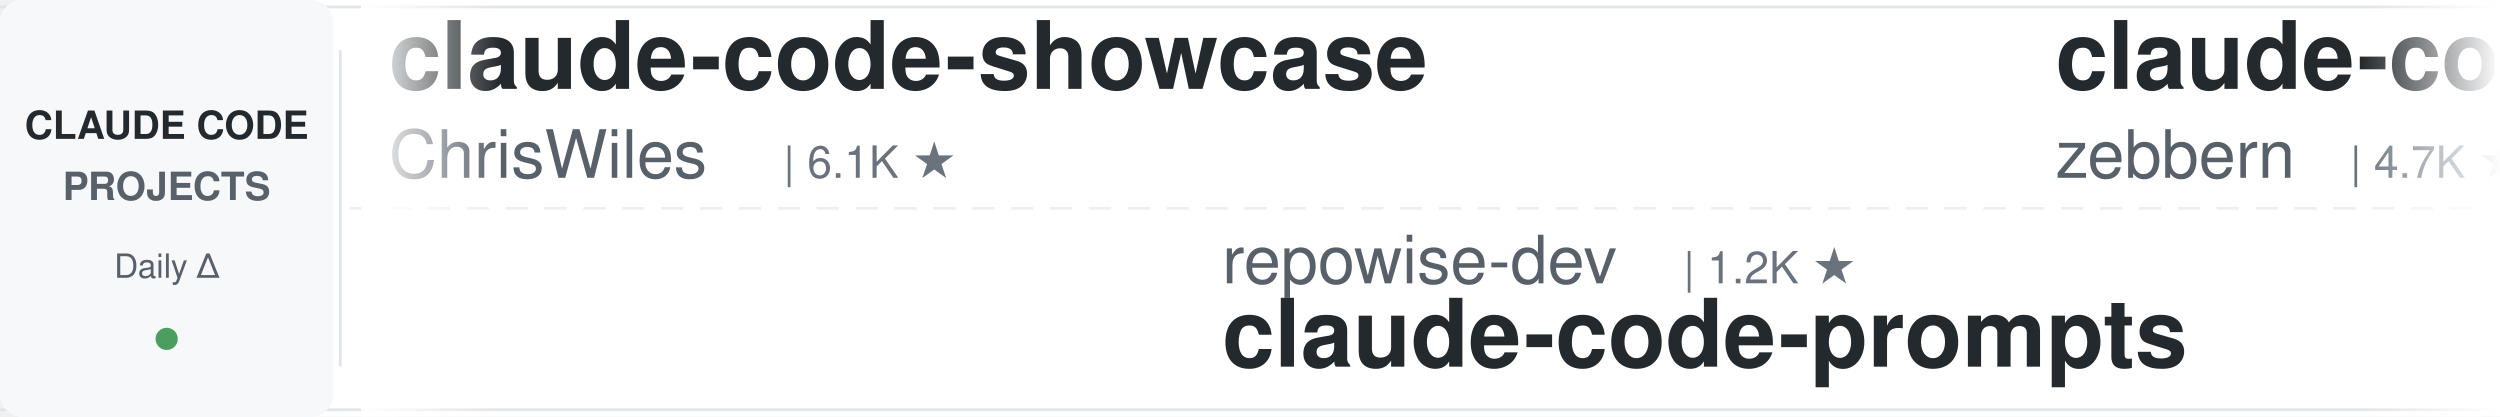
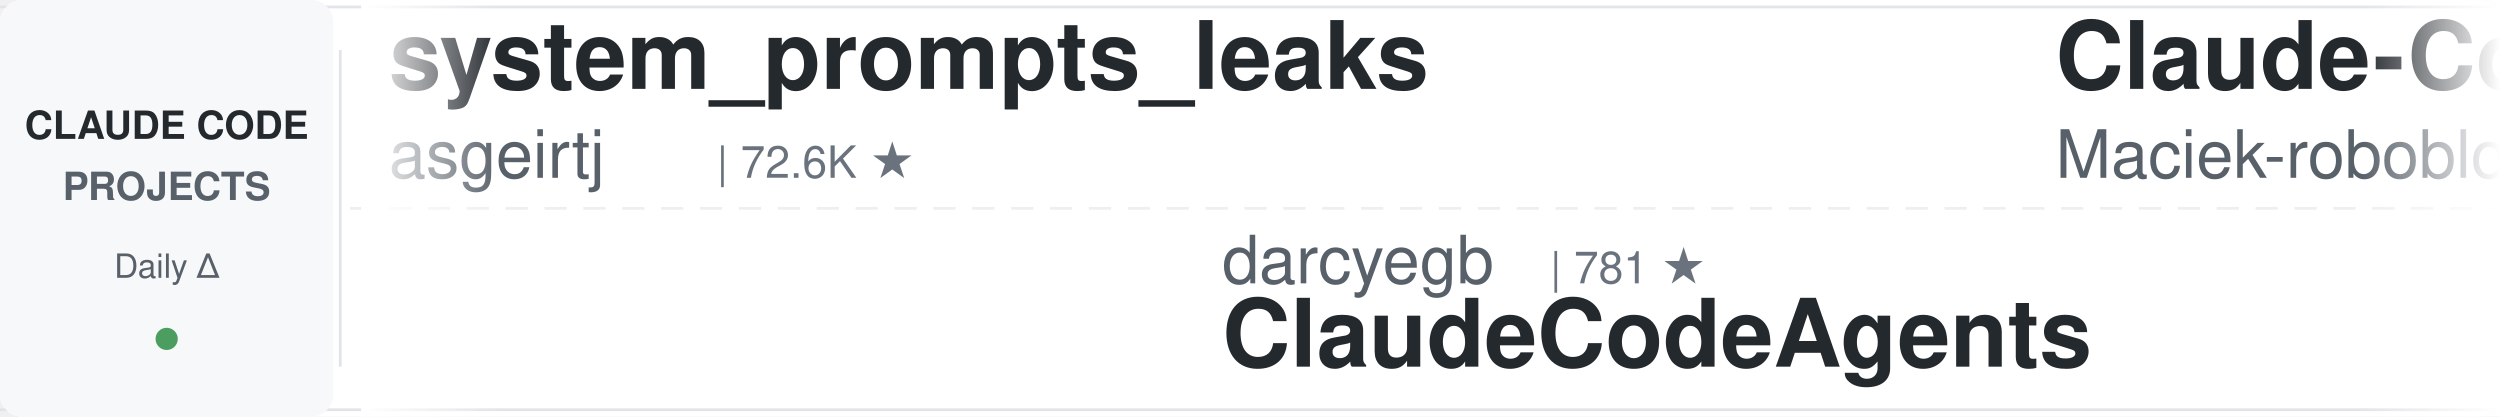
<svg xmlns="http://www.w3.org/2000/svg" width="900" height="150">
  <defs>
    <linearGradient id="leftFade" x1="0%" y1="0%" x2="100%" y2="0%">
      <stop offset="0%" style="stop-color:#ffffff;stop-opacity:1" />
      <stop offset="100%" style="stop-color:#ffffff;stop-opacity:0" />
    </linearGradient>
    <linearGradient id="rightFade" x1="0%" y1="0%" x2="100%" y2="0%">
      <stop offset="0%" style="stop-color:#ffffff;stop-opacity:0" />
      <stop offset="100%" style="stop-color:#ffffff;stop-opacity:1" />
    </linearGradient>
  </defs>
  <rect width="900" height="150" fill="#ffffff" rx="8" />
  <rect x="0" y="2" width="900" height="1" fill="#e1e4e8" />
  <rect x="0" y="147" width="900" height="1" fill="#e1e4e8" />
  <line x1="0" y1="75" x2="900" y2="75" stroke="#e1e4e8" stroke-width="1" stroke-dasharray="8 6" opacity="0.6" />
  <rect x="0" y="0" width="120" height="150" fill="#f6f8fa" rx="8" />
  <text x="60" y="50" font-family="-apple-system, BlinkMacSystemFont, 'Segoe UI', Helvetica, Arial, sans-serif" font-size="14" font-weight="600" fill="#24292e" text-anchor="middle">CLAUDE CODE</text>
  <text x="60" y="72" font-family="-apple-system, BlinkMacSystemFont, 'Segoe UI', Helvetica, Arial, sans-serif" font-size="14" font-weight="600" fill="#586069" text-anchor="middle">PROJECTS</text>
  <text x="60" y="100" font-family="-apple-system, BlinkMacSystemFont, 'Segoe UI', Helvetica, Arial, sans-serif" font-size="12" font-weight="500" fill="#586069" text-anchor="middle">Daily Δ</text>
  <circle cx="60" cy="122" r="4" fill="#22863a" opacity="0.8" />
  <rect x="122" y="18" width="1" height="114" fill="#e1e4e8" />
  <clipPath id="tickerClip">
    <rect x="130" y="0" width="770" height="150" />
  </clipPath>
  <g clip-path="url(#tickerClip)">
    <g id="tickerItems">
      <animateTransform attributeName="transform" attributeType="XML" type="translate" from="0 0" to="-3000 0" dur="54s" repeatCount="indefinite" />
      <g transform="translate(0, 0)">
-         <text x="140" y="32" font-family="-apple-system, BlinkMacSystemFont, 'Segoe UI', Helvetica, Arial, sans-serif" font-size="34" font-weight="600" fill="#24292e">claude-code-showcase</text>
-         <text x="140" y="64" font-family="-apple-system, BlinkMacSystemFont, 'Segoe UI', Helvetica, Arial, sans-serif" font-size="24" font-weight="400" fill="#586069">ChrisWiles</text>
-         <text x="282" y="64" font-family="-apple-system, BlinkMacSystemFont, 'Segoe UI', Helvetica, Arial, sans-serif" font-size="16" font-weight="500" fill="#6a737d">| 6.1K ★</text>
+         <text x="140" y="32" font-family="-apple-system, BlinkMacSystemFont, 'Segoe UI', Helvetica, Arial, sans-serif" font-size="34" font-weight="600" fill="#24292e">system_prompts_leaks</text>
+         <text x="140" y="64" font-family="-apple-system, BlinkMacSystemFont, 'Segoe UI', Helvetica, Arial, sans-serif" font-size="24" font-weight="400" fill="#586069">asgeirtj</text>
+         <text x="258" y="64" font-family="-apple-system, BlinkMacSystemFont, 'Segoe UI', Helvetica, Arial, sans-serif" font-size="16" font-weight="500" fill="#6a737d">| 72.6K ★</text>
      </g>
      <g transform="translate(300, 0)">
-         <text x="140" y="102" font-family="-apple-system, BlinkMacSystemFont, 'Segoe UI', Helvetica, Arial, sans-serif" font-size="24" font-weight="400" fill="#586069">repowise-dev</text>
-         <text x="306" y="102" font-family="-apple-system, BlinkMacSystemFont, 'Segoe UI', Helvetica, Arial, sans-serif" font-size="16" font-weight="500" fill="#6a737d">| 1.2K ★</text>
-         <text x="140" y="132" font-family="-apple-system, BlinkMacSystemFont, 'Segoe UI', Helvetica, Arial, sans-serif" font-size="34" font-weight="600" fill="#24292e">claude-code-prompts</text>
+         <text x="140" y="102" font-family="-apple-system, BlinkMacSystemFont, 'Segoe UI', Helvetica, Arial, sans-serif" font-size="24" font-weight="400" fill="#586069">darcyegb</text>
+         <text x="258" y="102" font-family="-apple-system, BlinkMacSystemFont, 'Segoe UI', Helvetica, Arial, sans-serif" font-size="16" font-weight="500" fill="#6a737d">| 781 ★</text>
+         <text x="140" y="132" font-family="-apple-system, BlinkMacSystemFont, 'Segoe UI', Helvetica, Arial, sans-serif" font-size="34" font-weight="600" fill="#24292e">ClaudeCodeAgents</text>
      </g>
      <g transform="translate(600, 0)">
-         <text x="140" y="32" font-family="-apple-system, BlinkMacSystemFont, 'Segoe UI', Helvetica, Arial, sans-serif" font-size="34" font-weight="600" fill="#24292e">claude-code-guide</text>
-         <text x="140" y="64" font-family="-apple-system, BlinkMacSystemFont, 'Segoe UI', Helvetica, Arial, sans-serif" font-size="24" font-weight="400" fill="#586069">zebbern</text>
-         <text x="246" y="64" font-family="-apple-system, BlinkMacSystemFont, 'Segoe UI', Helvetica, Arial, sans-serif" font-size="16" font-weight="500" fill="#6a737d">| 4.7K ★</text>
+         <text x="140" y="32" font-family="-apple-system, BlinkMacSystemFont, 'Segoe UI', Helvetica, Arial, sans-serif" font-size="34" font-weight="600" fill="#24292e">Claude-Code-Usage-Monito...</text>
+         <text x="140" y="64" font-family="-apple-system, BlinkMacSystemFont, 'Segoe UI', Helvetica, Arial, sans-serif" font-size="24" font-weight="400" fill="#586069">Maciek-roboblog</text>
+         <text x="342" y="64" font-family="-apple-system, BlinkMacSystemFont, 'Segoe UI', Helvetica, Arial, sans-serif" font-size="16" font-weight="500" fill="#6a737d">| 8.8K ★</text>
      </g>
      <g transform="translate(900, 0)">
-         <text x="140" y="102" font-family="-apple-system, BlinkMacSystemFont, 'Segoe UI', Helvetica, Arial, sans-serif" font-size="24" font-weight="400" fill="#586069">LING71671</text>
-         <text x="270" y="102" font-family="-apple-system, BlinkMacSystemFont, 'Segoe UI', Helvetica, Arial, sans-serif" font-size="16" font-weight="500" fill="#6a737d">| 995 ★</text>
-         <text x="140" y="132" font-family="-apple-system, BlinkMacSystemFont, 'Segoe UI', Helvetica, Arial, sans-serif" font-size="34" font-weight="600" fill="#24292e">Open-ClaudeCode</text>
+         <text x="140" y="102" font-family="-apple-system, BlinkMacSystemFont, 'Segoe UI', Helvetica, Arial, sans-serif" font-size="24" font-weight="400" fill="#586069">huangjia2019</text>
+         <text x="306" y="102" font-family="-apple-system, BlinkMacSystemFont, 'Segoe UI', Helvetica, Arial, sans-serif" font-size="16" font-weight="500" fill="#6a737d">| 1.2K ★</text>
+         <text x="140" y="132" font-family="-apple-system, BlinkMacSystemFont, 'Segoe UI', Helvetica, Arial, sans-serif" font-size="34" font-weight="600" fill="#24292e">claude-code-engineering</text>
      </g>
      <g transform="translate(1200, 0)">
-         <text x="140" y="32" font-family="-apple-system, BlinkMacSystemFont, 'Segoe UI', Helvetica, Arial, sans-serif" font-size="34" font-weight="600" fill="#24292e">claude-code-infrastructu...</text>
-         <text x="140" y="64" font-family="-apple-system, BlinkMacSystemFont, 'Segoe UI', Helvetica, Arial, sans-serif" font-size="24" font-weight="400" fill="#586069">diet103</text>
-         <text x="246" y="64" font-family="-apple-system, BlinkMacSystemFont, 'Segoe UI', Helvetica, Arial, sans-serif" font-size="16" font-weight="500" fill="#6a737d">| 10.1K ★</text>
+         <text x="140" y="32" font-family="-apple-system, BlinkMacSystemFont, 'Segoe UI', Helvetica, Arial, sans-serif" font-size="34" font-weight="600" fill="#24292e">claude-code-book</text>
+         <text x="140" y="64" font-family="-apple-system, BlinkMacSystemFont, 'Segoe UI', Helvetica, Arial, sans-serif" font-size="24" font-weight="400" fill="#586069">lintsinghua</text>
+         <text x="294" y="64" font-family="-apple-system, BlinkMacSystemFont, 'Segoe UI', Helvetica, Arial, sans-serif" font-size="16" font-weight="500" fill="#6a737d">| 4.4K ★</text>
      </g>
      <g transform="translate(1500, 0)">
-         <text x="140" y="102" font-family="-apple-system, BlinkMacSystemFont, 'Segoe UI', Helvetica, Arial, sans-serif" font-size="24" font-weight="400" fill="#586069">kodu-ai</text>
-         <text x="246" y="102" font-family="-apple-system, BlinkMacSystemFont, 'Segoe UI', Helvetica, Arial, sans-serif" font-size="16" font-weight="500" fill="#6a737d">| 5.2K ★</text>
-         <text x="140" y="132" font-family="-apple-system, BlinkMacSystemFont, 'Segoe UI', Helvetica, Arial, sans-serif" font-size="34" font-weight="600" fill="#24292e">claude-coder</text>
+         <text x="140" y="102" font-family="-apple-system, BlinkMacSystemFont, 'Segoe UI', Helvetica, Arial, sans-serif" font-size="24" font-weight="400" fill="#586069">OneRedOak</text>
+         <text x="270" y="102" font-family="-apple-system, BlinkMacSystemFont, 'Segoe UI', Helvetica, Arial, sans-serif" font-size="16" font-weight="500" fill="#6a737d">| 3.9K ★</text>
+         <text x="140" y="132" font-family="-apple-system, BlinkMacSystemFont, 'Segoe UI', Helvetica, Arial, sans-serif" font-size="34" font-weight="600" fill="#24292e">claude-code-workflows</text>
      </g>
      <g transform="translate(1800, 0)">
-         <text x="140" y="32" font-family="-apple-system, BlinkMacSystemFont, 'Segoe UI', Helvetica, Arial, sans-serif" font-size="34" font-weight="600" fill="#24292e">Claude-Code-Game-Studios</text>
-         <text x="140" y="64" font-family="-apple-system, BlinkMacSystemFont, 'Segoe UI', Helvetica, Arial, sans-serif" font-size="24" font-weight="400" fill="#586069">Donchitos</text>
-         <text x="270" y="64" font-family="-apple-system, BlinkMacSystemFont, 'Segoe UI', Helvetica, Arial, sans-serif" font-size="16" font-weight="500" fill="#6a737d">| 40.8K ★</text>
+         <text x="140" y="32" font-family="-apple-system, BlinkMacSystemFont, 'Segoe UI', Helvetica, Arial, sans-serif" font-size="34" font-weight="600" fill="#24292e">claude-code-telegram</text>
+         <text x="140" y="64" font-family="-apple-system, BlinkMacSystemFont, 'Segoe UI', Helvetica, Arial, sans-serif" font-size="24" font-weight="400" fill="#586069">overwirehq</text>
+         <text x="282" y="64" font-family="-apple-system, BlinkMacSystemFont, 'Segoe UI', Helvetica, Arial, sans-serif" font-size="16" font-weight="500" fill="#6a737d">| 2.8K ★</text>
      </g>
      <g transform="translate(2100, 0)">
-         <text x="140" y="102" font-family="-apple-system, BlinkMacSystemFont, 'Segoe UI', Helvetica, Arial, sans-serif" font-size="24" font-weight="400" fill="#586069">liuup</text>
-         <text x="222" y="102" font-family="-apple-system, BlinkMacSystemFont, 'Segoe UI', Helvetica, Arial, sans-serif" font-size="16" font-weight="500" fill="#6a737d">| 4.1K ★</text>
-         <text x="140" y="132" font-family="-apple-system, BlinkMacSystemFont, 'Segoe UI', Helvetica, Arial, sans-serif" font-size="34" font-weight="600" fill="#24292e">claude-code-analysis</text>
+         <text x="140" y="102" font-family="-apple-system, BlinkMacSystemFont, 'Segoe UI', Helvetica, Arial, sans-serif" font-size="24" font-weight="400" fill="#586069">AprilNEA</text>
+         <text x="258" y="102" font-family="-apple-system, BlinkMacSystemFont, 'Segoe UI', Helvetica, Arial, sans-serif" font-size="16" font-weight="500" fill="#6a737d">| 393 ★</text>
+         <text x="140" y="132" font-family="-apple-system, BlinkMacSystemFont, 'Segoe UI', Helvetica, Arial, sans-serif" font-size="34" font-weight="600" fill="#24292e">claude-code-source</text>
      </g>
      <g transform="translate(2400, 0)">
-         <text x="140" y="32" font-family="-apple-system, BlinkMacSystemFont, 'Segoe UI', Helvetica, Arial, sans-serif" font-size="34" font-weight="600" fill="#24292e">ClaudeCodeAgents</text>
-         <text x="140" y="64" font-family="-apple-system, BlinkMacSystemFont, 'Segoe UI', Helvetica, Arial, sans-serif" font-size="24" font-weight="400" fill="#586069">darcyegb</text>
-         <text x="258" y="64" font-family="-apple-system, BlinkMacSystemFont, 'Segoe UI', Helvetica, Arial, sans-serif" font-size="16" font-weight="500" fill="#6a737d">| 781 ★</text>
+         <text x="140" y="32" font-family="-apple-system, BlinkMacSystemFont, 'Segoe UI', Helvetica, Arial, sans-serif" font-size="34" font-weight="600" fill="#24292e">claude-code-local</text>
+         <text x="140" y="64" font-family="-apple-system, BlinkMacSystemFont, 'Segoe UI', Helvetica, Arial, sans-serif" font-size="24" font-weight="400" fill="#586069">nicedreamzapp</text>
+         <text x="318" y="64" font-family="-apple-system, BlinkMacSystemFont, 'Segoe UI', Helvetica, Arial, sans-serif" font-size="16" font-weight="500" fill="#6a737d">| 3.5K ★</text>
      </g>
      <g transform="translate(2700, 0)">
-         <text x="140" y="102" font-family="-apple-system, BlinkMacSystemFont, 'Segoe UI', Helvetica, Arial, sans-serif" font-size="24" font-weight="400" fill="#586069">Yuyz0112</text>
-         <text x="258" y="102" font-family="-apple-system, BlinkMacSystemFont, 'Segoe UI', Helvetica, Arial, sans-serif" font-size="16" font-weight="500" fill="#6a737d">| 2.5K ★</text>
-         <text x="140" y="132" font-family="-apple-system, BlinkMacSystemFont, 'Segoe UI', Helvetica, Arial, sans-serif" font-size="34" font-weight="600" fill="#24292e">claude-code-reverse</text>
+         <text x="140" y="102" font-family="-apple-system, BlinkMacSystemFont, 'Segoe UI', Helvetica, Arial, sans-serif" font-size="24" font-weight="400" fill="#586069">JrCx7scC</text>
+         <text x="258" y="102" font-family="-apple-system, BlinkMacSystemFont, 'Segoe UI', Helvetica, Arial, sans-serif" font-size="16" font-weight="500" fill="#6a737d">| 377 ★</text>
+         <text x="140" y="132" font-family="-apple-system, BlinkMacSystemFont, 'Segoe UI', Helvetica, Arial, sans-serif" font-size="34" font-weight="600" fill="#24292e">claude-code-source</text>
      </g>
      <g transform="translate(3000, 0)">
-         <text x="140" y="32" font-family="-apple-system, BlinkMacSystemFont, 'Segoe UI', Helvetica, Arial, sans-serif" font-size="34" font-weight="600" fill="#24292e">claude-code-showcase</text>
-         <text x="140" y="64" font-family="-apple-system, BlinkMacSystemFont, 'Segoe UI', Helvetica, Arial, sans-serif" font-size="24" font-weight="400" fill="#586069">ChrisWiles</text>
-         <text x="282" y="64" font-family="-apple-system, BlinkMacSystemFont, 'Segoe UI', Helvetica, Arial, sans-serif" font-size="16" font-weight="500" fill="#6a737d">| 6.1K ★</text>
+         <text x="140" y="32" font-family="-apple-system, BlinkMacSystemFont, 'Segoe UI', Helvetica, Arial, sans-serif" font-size="34" font-weight="600" fill="#24292e">system_prompts_leaks</text>
+         <text x="140" y="64" font-family="-apple-system, BlinkMacSystemFont, 'Segoe UI', Helvetica, Arial, sans-serif" font-size="24" font-weight="400" fill="#586069">asgeirtj</text>
+         <text x="258" y="64" font-family="-apple-system, BlinkMacSystemFont, 'Segoe UI', Helvetica, Arial, sans-serif" font-size="16" font-weight="500" fill="#6a737d">| 72.6K ★</text>
      </g>
      <g transform="translate(3300, 0)">
-         <text x="140" y="102" font-family="-apple-system, BlinkMacSystemFont, 'Segoe UI', Helvetica, Arial, sans-serif" font-size="24" font-weight="400" fill="#586069">repowise-dev</text>
-         <text x="306" y="102" font-family="-apple-system, BlinkMacSystemFont, 'Segoe UI', Helvetica, Arial, sans-serif" font-size="16" font-weight="500" fill="#6a737d">| 1.2K ★</text>
-         <text x="140" y="132" font-family="-apple-system, BlinkMacSystemFont, 'Segoe UI', Helvetica, Arial, sans-serif" font-size="34" font-weight="600" fill="#24292e">claude-code-prompts</text>
+         <text x="140" y="102" font-family="-apple-system, BlinkMacSystemFont, 'Segoe UI', Helvetica, Arial, sans-serif" font-size="24" font-weight="400" fill="#586069">darcyegb</text>
+         <text x="258" y="102" font-family="-apple-system, BlinkMacSystemFont, 'Segoe UI', Helvetica, Arial, sans-serif" font-size="16" font-weight="500" fill="#6a737d">| 781 ★</text>
+         <text x="140" y="132" font-family="-apple-system, BlinkMacSystemFont, 'Segoe UI', Helvetica, Arial, sans-serif" font-size="34" font-weight="600" fill="#24292e">ClaudeCodeAgents</text>
      </g>
      <g transform="translate(3600, 0)">
-         <text x="140" y="32" font-family="-apple-system, BlinkMacSystemFont, 'Segoe UI', Helvetica, Arial, sans-serif" font-size="34" font-weight="600" fill="#24292e">claude-code-guide</text>
-         <text x="140" y="64" font-family="-apple-system, BlinkMacSystemFont, 'Segoe UI', Helvetica, Arial, sans-serif" font-size="24" font-weight="400" fill="#586069">zebbern</text>
-         <text x="246" y="64" font-family="-apple-system, BlinkMacSystemFont, 'Segoe UI', Helvetica, Arial, sans-serif" font-size="16" font-weight="500" fill="#6a737d">| 4.7K ★</text>
+         <text x="140" y="32" font-family="-apple-system, BlinkMacSystemFont, 'Segoe UI', Helvetica, Arial, sans-serif" font-size="34" font-weight="600" fill="#24292e">Claude-Code-Usage-Monito...</text>
+         <text x="140" y="64" font-family="-apple-system, BlinkMacSystemFont, 'Segoe UI', Helvetica, Arial, sans-serif" font-size="24" font-weight="400" fill="#586069">Maciek-roboblog</text>
+         <text x="342" y="64" font-family="-apple-system, BlinkMacSystemFont, 'Segoe UI', Helvetica, Arial, sans-serif" font-size="16" font-weight="500" fill="#6a737d">| 8.8K ★</text>
      </g>
      <g transform="translate(3900, 0)">
-         <text x="140" y="102" font-family="-apple-system, BlinkMacSystemFont, 'Segoe UI', Helvetica, Arial, sans-serif" font-size="24" font-weight="400" fill="#586069">LING71671</text>
-         <text x="270" y="102" font-family="-apple-system, BlinkMacSystemFont, 'Segoe UI', Helvetica, Arial, sans-serif" font-size="16" font-weight="500" fill="#6a737d">| 995 ★</text>
-         <text x="140" y="132" font-family="-apple-system, BlinkMacSystemFont, 'Segoe UI', Helvetica, Arial, sans-serif" font-size="34" font-weight="600" fill="#24292e">Open-ClaudeCode</text>
+         <text x="140" y="102" font-family="-apple-system, BlinkMacSystemFont, 'Segoe UI', Helvetica, Arial, sans-serif" font-size="24" font-weight="400" fill="#586069">huangjia2019</text>
+         <text x="306" y="102" font-family="-apple-system, BlinkMacSystemFont, 'Segoe UI', Helvetica, Arial, sans-serif" font-size="16" font-weight="500" fill="#6a737d">| 1.2K ★</text>
+         <text x="140" y="132" font-family="-apple-system, BlinkMacSystemFont, 'Segoe UI', Helvetica, Arial, sans-serif" font-size="34" font-weight="600" fill="#24292e">claude-code-engineering</text>
      </g>
    </g>
  </g>
  <rect x="130" y="0" width="50" height="150" fill="url(#leftFade)" />
  <rect x="850" y="0" width="50" height="150" fill="url(#rightFade)" />
</svg>
